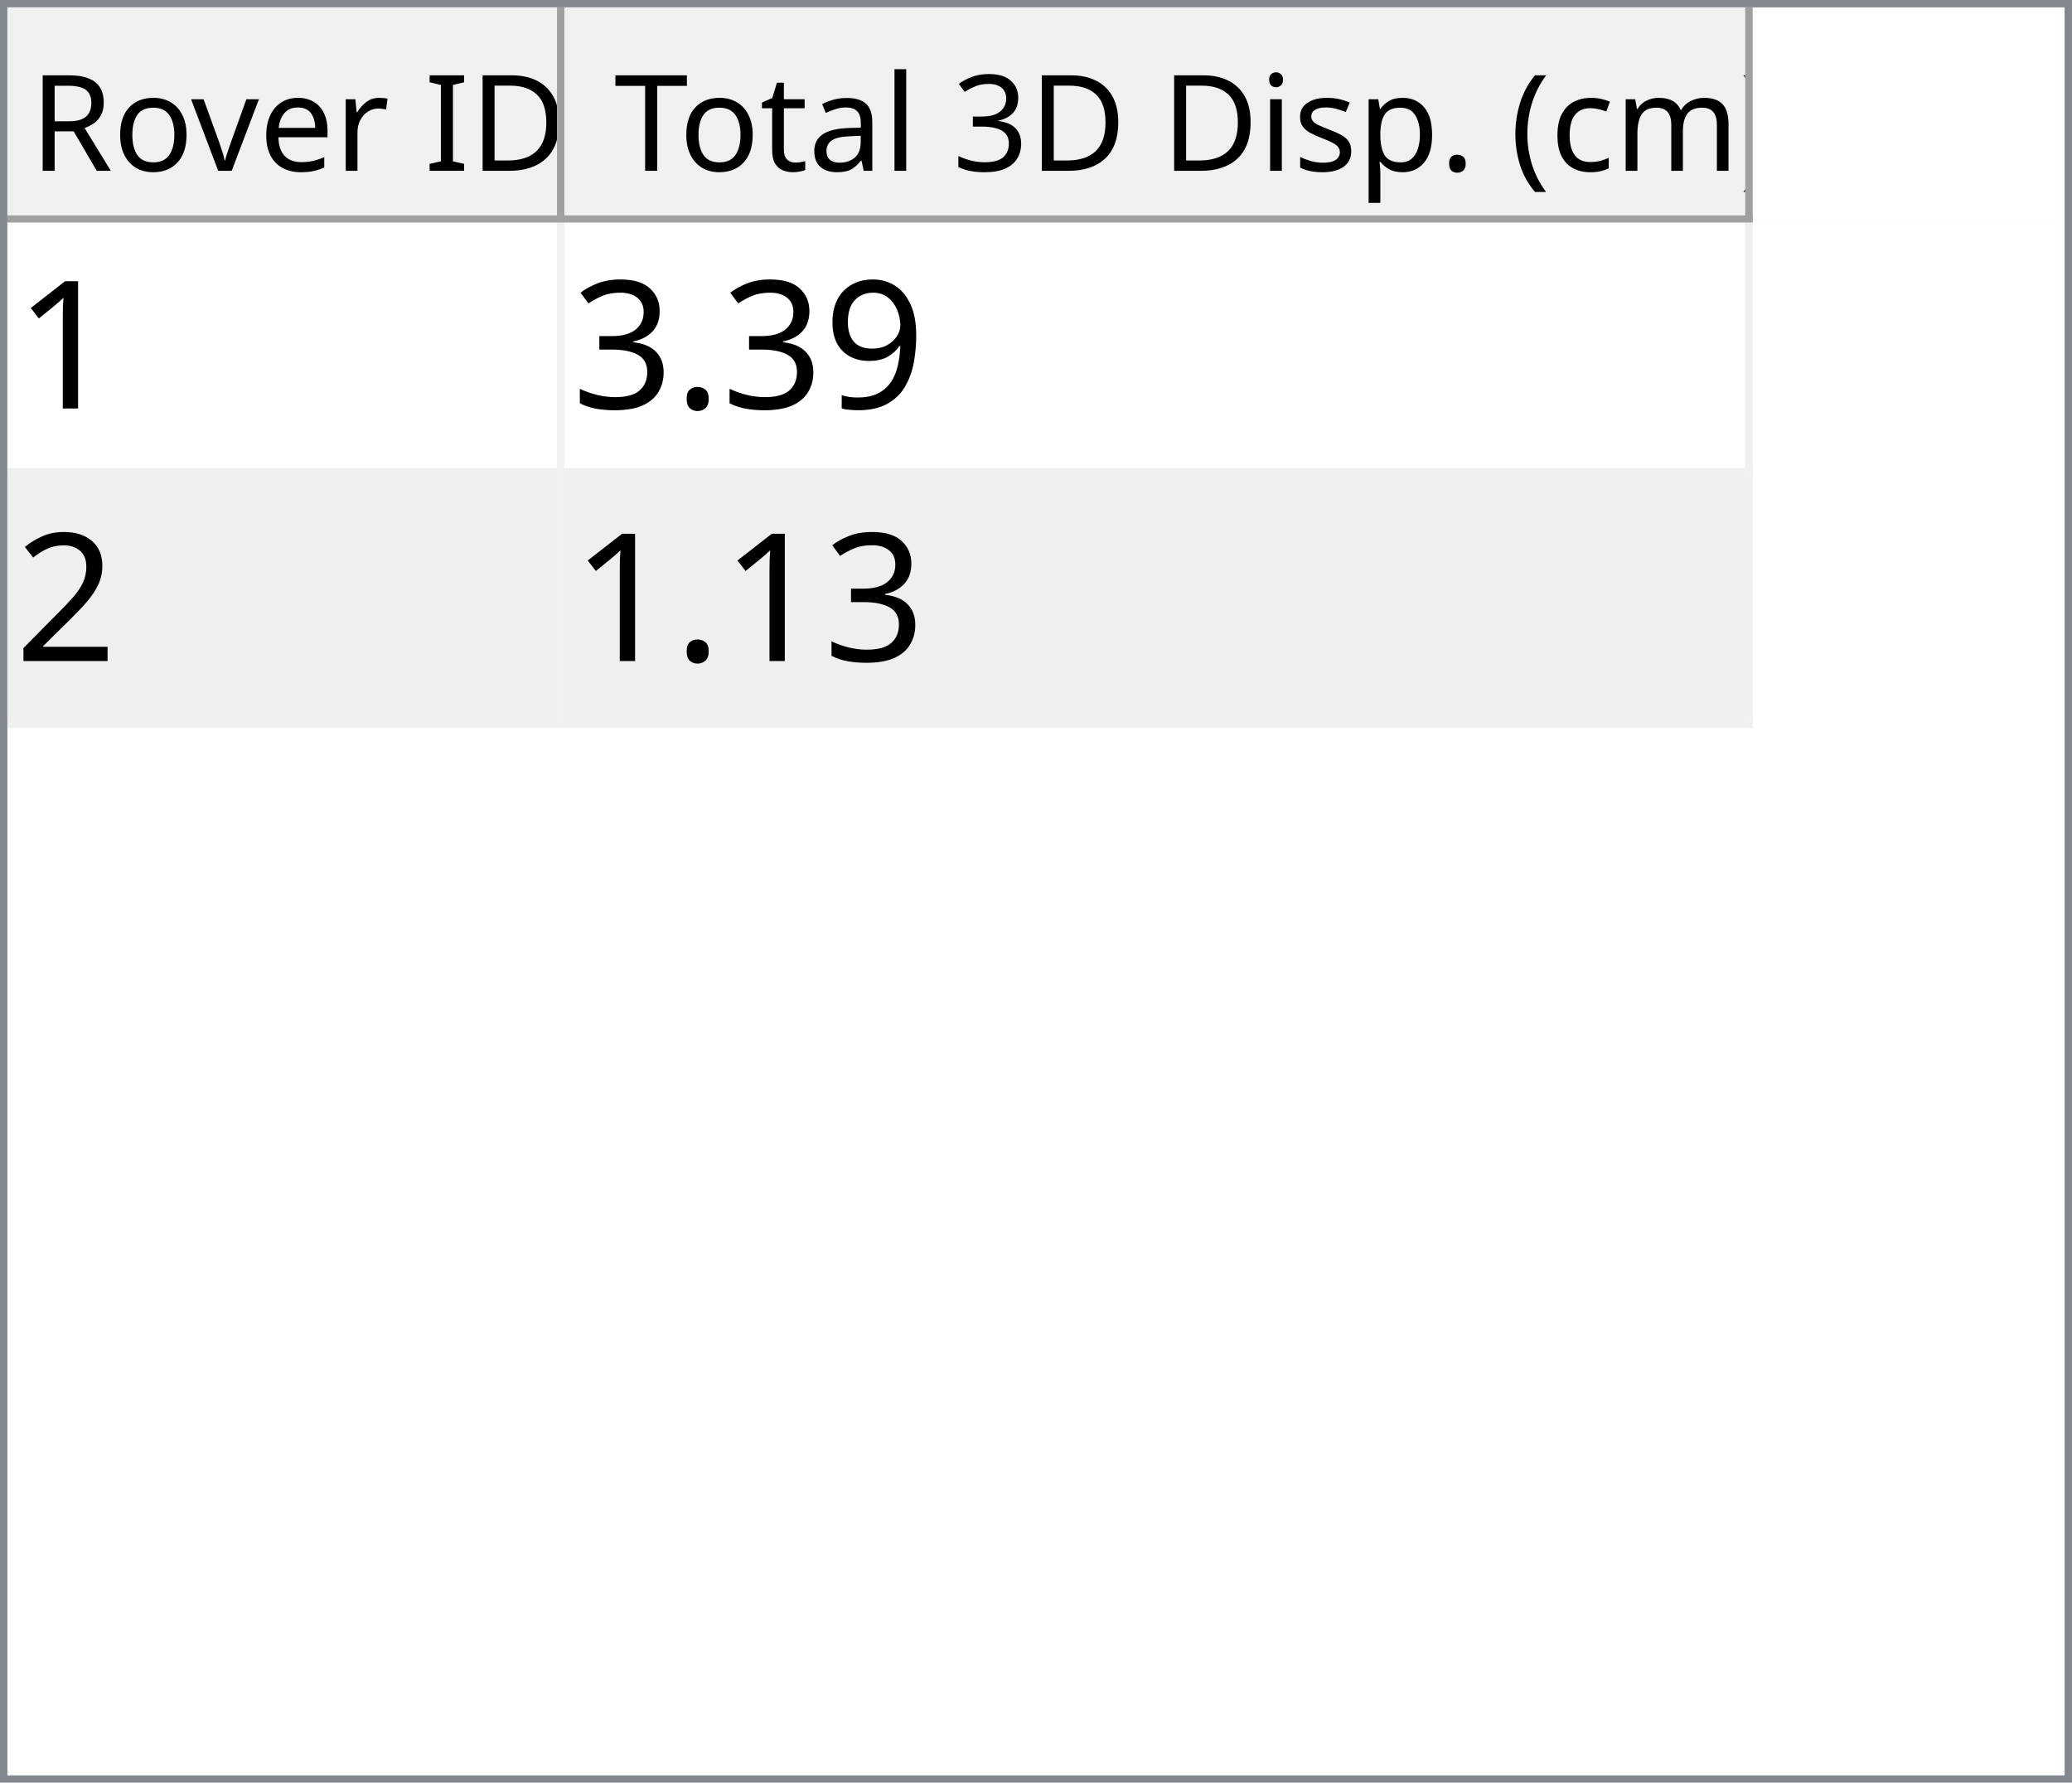
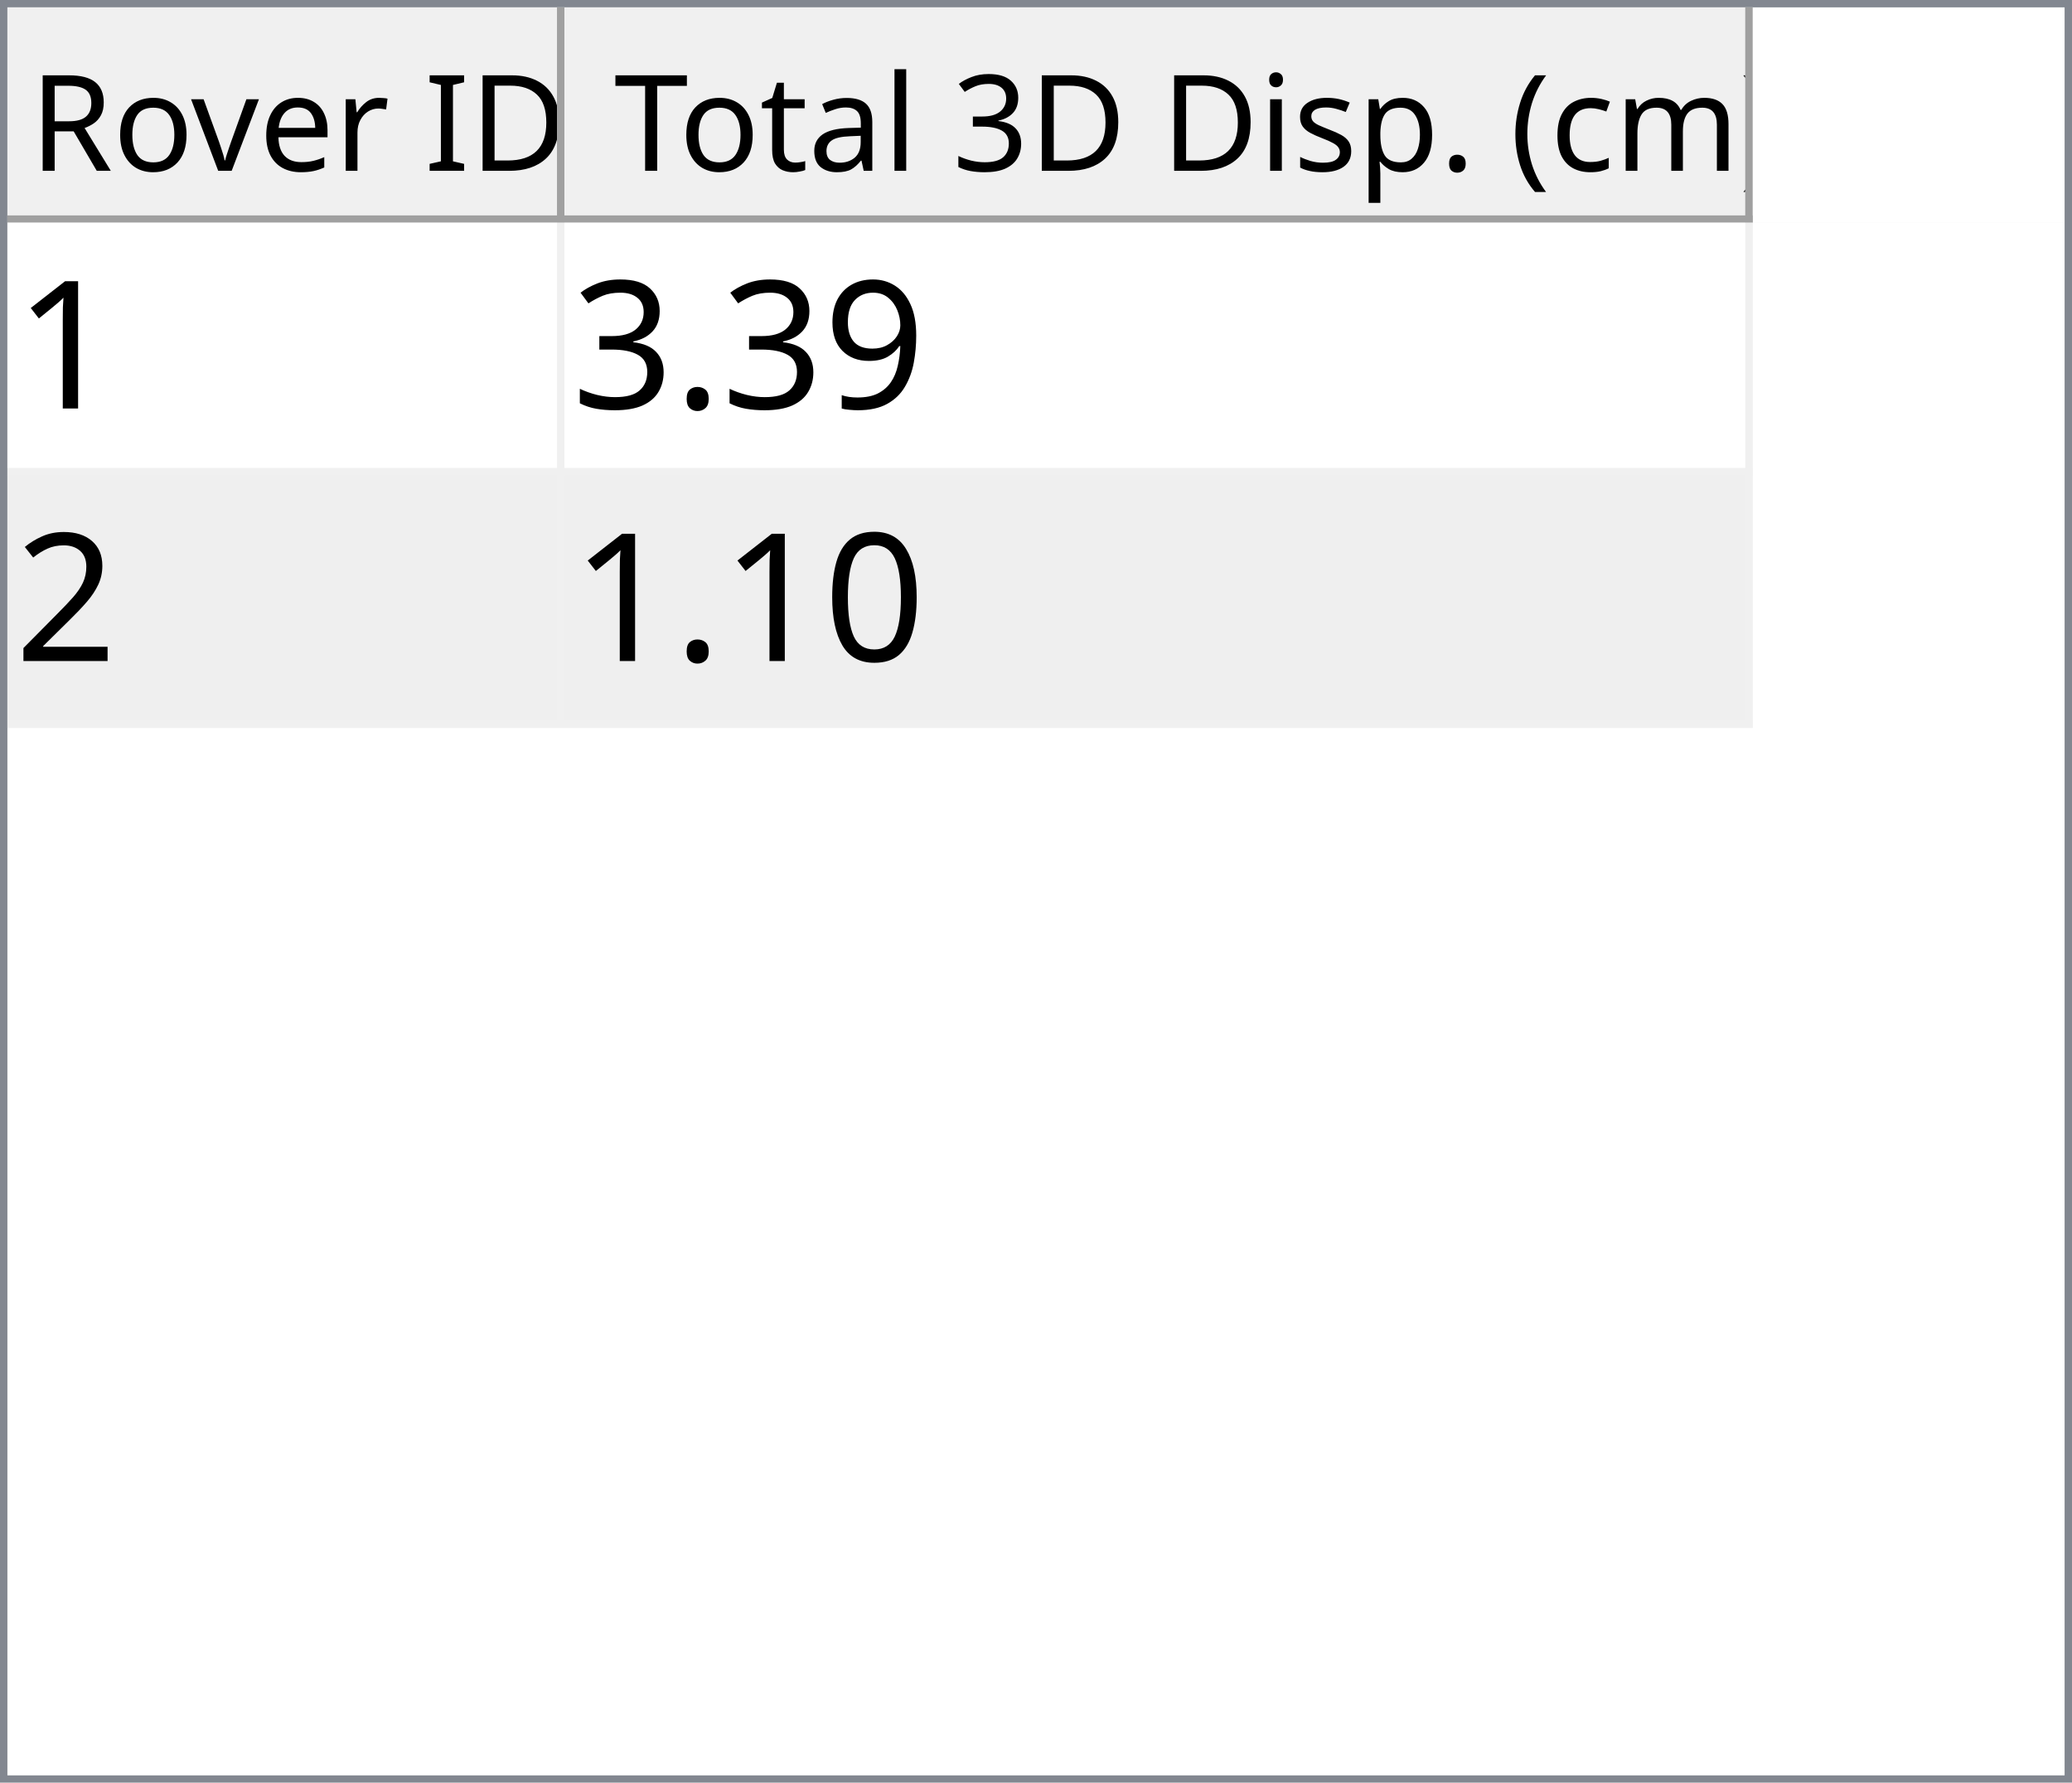
<svg xmlns="http://www.w3.org/2000/svg" style="fill-opacity:1; color-rendering:auto; color-interpolation:auto; text-rendering:auto; stroke:black; stroke-linecap:square; stroke-miterlimit:10; shape-rendering:auto; stroke-opacity:1; fill:black; stroke-dasharray:none; font-weight:normal; stroke-width:1; font-family:'Dialog'; font-style:normal; stroke-linejoin:miter; font-size:12px; stroke-dashoffset:0; image-rendering:auto;" width="279" height="240">
  <defs id="genericDefs" />
  <g>
    <defs id="defs1">
      <clipPath clipPathUnits="userSpaceOnUse" id="clipPath1">
        <path d="M0 0 L279 0 L279 240 L0 240 L0 0 Z" />
      </clipPath>
      <clipPath clipPathUnits="userSpaceOnUse" id="clipPath2">
        <path d="M0 0 L0 240 L279 240 L279 0 Z" />
      </clipPath>
      <clipPath clipPathUnits="userSpaceOnUse" id="clipPath3">
        <path d="M0 0 L0 29 L277 29 L277 0 Z" />
      </clipPath>
      <clipPath clipPathUnits="userSpaceOnUse" id="clipPath4">
        <path d="M0 0 L0 29 L75 29 L75 0 Z" />
      </clipPath>
      <clipPath clipPathUnits="userSpaceOnUse" id="clipPath5">
        <path d="M1 1 L1 28 L74 28 L74 1 Z" />
      </clipPath>
      <clipPath clipPathUnits="userSpaceOnUse" id="clipPath6">
        <path d="M0 0 L0 27 L73 27 L73 0 Z" />
      </clipPath>
      <clipPath clipPathUnits="userSpaceOnUse" id="clipPath7">
        <path d="M-0.5 -0.5 L-0.5 28.5 L74.5 28.5 L74.5 -0.5 Z" />
      </clipPath>
      <clipPath clipPathUnits="userSpaceOnUse" id="clipPath8">
        <path d="M0 0 L0 29 L160 29 L160 0 Z" />
      </clipPath>
      <clipPath clipPathUnits="userSpaceOnUse" id="clipPath9">
        <path d="M1 1 L1 28 L159 28 L159 1 Z" />
      </clipPath>
      <clipPath clipPathUnits="userSpaceOnUse" id="clipPath10">
        <path d="M0 0 L0 27 L158 27 L158 0 Z" />
      </clipPath>
      <clipPath clipPathUnits="userSpaceOnUse" id="clipPath11">
        <path d="M-0.5 -0.5 L-0.5 28.5 L159.5 28.5 L159.5 -0.5 Z" />
      </clipPath>
      <clipPath clipPathUnits="userSpaceOnUse" id="clipPath12">
        <path d="M0 0 L0 209 L277 209 L277 0 Z" />
      </clipPath>
      <clipPath clipPathUnits="userSpaceOnUse" id="clipPath13">
        <path d="M0 0 L0 68 L235 68 L235 0 Z" />
      </clipPath>
      <clipPath clipPathUnits="userSpaceOnUse" id="clipPath14">
        <path d="M-0.5 -0.5 L-0.5 67.5 L234.5 67.5 L234.5 -0.5 Z" />
      </clipPath>
      <clipPath clipPathUnits="userSpaceOnUse" id="clipPath15">
        <path d="M0 0 L0 33 L74 33 L74 0 Z" />
      </clipPath>
      <clipPath clipPathUnits="userSpaceOnUse" id="clipPath16">
        <path d="M0 0 L0 33 L159 33 L159 0 Z" />
      </clipPath>
      <font horiz-adv-x="64.551" id="font1">
        <font-face ascent="107.91" descent="25.098" units-per-em="100" style="font-style:normal; font-family:Segoe UI; font-weight:normal;" />
        <missing-glyph horiz-adv-x="64.551" d="M8.109 0 L8.109 68.266 L56.453 68.266 L56.453 0 L8.109 0 ZM15.328 7.234 L49.219 7.234 L49.219 61.031 L15.328 61.031 L15.328 7.234 Z" />
        <glyph unicode="D" horiz-adv-x="70.117" d="M9.188 0 L9.188 70.016 L28.516 70.016 Q65.531 70.016 65.531 35.891 Q65.531 19.672 55.25 9.836 Q44.969 0 27.734 0 L9.188 0 ZM17.391 62.594 L17.391 7.422 L27.828 7.422 Q41.609 7.422 49.273 14.797 Q56.938 22.172 56.938 35.688 Q56.938 62.594 28.328 62.594 L17.391 62.594 Z" />
        <glyph unicode="I" horiz-adv-x="26.611" d="M17.391 0 L9.188 0 L9.188 70.016 L17.391 70.016 L17.391 0 Z" />
        <glyph unicode=" " horiz-adv-x="27.393" d="" />
        <glyph unicode="r" horiz-adv-x="34.766" d="M34.188 41.891 Q32.078 43.5 28.125 43.5 Q23 43.5 19.555 38.672 Q16.109 33.844 16.109 25.484 L16.109 0 L8.109 0 L8.109 50 L16.109 50 L16.109 39.703 L16.312 39.703 Q18.016 44.969 21.531 47.922 Q25.047 50.875 29.391 50.875 Q32.516 50.875 34.188 50.203 L34.188 41.891 Z" />
        <glyph unicode="e" horiz-adv-x="52.295" d="M48.297 23 L12.984 23 Q13.188 14.656 17.484 10.109 Q21.781 5.562 29.297 5.562 Q37.75 5.562 44.828 11.141 L44.828 3.609 Q38.234 -1.172 27.391 -1.172 Q16.797 -1.172 10.742 5.641 Q4.688 12.453 4.688 24.812 Q4.688 36.469 11.305 43.82 Q17.922 51.172 27.734 51.172 Q37.547 51.172 42.922 44.828 Q48.297 38.484 48.297 27.203 L48.297 23 ZM40.094 29.781 Q40.047 36.719 36.75 40.578 Q33.453 44.438 27.594 44.438 Q21.922 44.438 17.969 40.383 Q14.016 36.328 13.094 29.781 L40.094 29.781 Z" />
        <glyph unicode="v" horiz-adv-x="47.9" d="M47.406 50 L27.484 0 L19.625 0 L0.688 50 L9.469 50 L22.172 13.672 Q23.578 9.672 23.922 6.688 L24.125 6.688 Q24.609 10.453 25.688 13.484 L38.969 50 L47.406 50 Z" />
        <glyph unicode="o" horiz-adv-x="58.594" d="M29 -1.172 Q17.922 -1.172 11.305 5.836 Q4.688 12.844 4.688 24.422 Q4.688 37.016 11.57 44.094 Q18.453 51.172 30.172 51.172 Q41.359 51.172 47.633 44.289 Q53.906 37.406 53.906 25.203 Q53.906 13.234 47.141 6.031 Q40.375 -1.172 29 -1.172 ZM29.594 44.438 Q21.875 44.438 17.383 39.188 Q12.891 33.938 12.891 24.703 Q12.891 15.828 17.43 10.695 Q21.969 5.562 29.594 5.562 Q37.359 5.562 41.531 10.594 Q45.703 15.625 45.703 24.906 Q45.703 34.281 41.531 39.359 Q37.359 44.438 29.594 44.438 Z" />
        <glyph unicode="R" horiz-adv-x="59.814" d="M59.375 0 L49.609 0 L37.891 19.625 Q36.281 22.359 34.766 24.289 Q33.25 26.219 31.664 27.438 Q30.078 28.656 28.25 29.219 Q26.422 29.781 24.125 29.781 L17.391 29.781 L17.391 0 L9.188 0 L9.188 70.016 L30.078 70.016 Q34.672 70.016 38.555 68.867 Q42.438 67.719 45.289 65.375 Q48.141 63.031 49.758 59.547 Q51.375 56.062 51.375 51.375 Q51.375 47.703 50.273 44.656 Q49.172 41.609 47.148 39.211 Q45.125 36.812 42.266 35.133 Q39.406 33.453 35.844 32.516 L35.844 32.328 Q37.594 31.547 38.891 30.547 Q40.188 29.547 41.359 28.18 Q42.531 26.812 43.68 25.078 Q44.828 23.344 46.234 21.047 L59.375 0 ZM17.391 62.594 L17.391 37.203 L28.516 37.203 Q31.594 37.203 34.203 38.133 Q36.812 39.062 38.719 40.797 Q40.625 42.531 41.703 45.047 Q42.781 47.562 42.781 50.688 Q42.781 56.297 39.141 59.445 Q35.5 62.594 28.609 62.594 L17.391 62.594 Z" />
        <glyph unicode=")" horiz-adv-x="30.176" d="M8.297 -15.922 L1.172 -15.922 Q16.406 2.344 16.406 26.812 Q16.406 51.469 1.078 70.016 L8.297 70.016 Q23.531 52.156 23.531 26.703 Q23.531 1.375 8.297 -15.922 Z" />
        <glyph unicode="m" horiz-adv-x="86.133" d="M79.109 0 L71.094 0 L71.094 28.719 Q71.094 37.016 68.531 40.727 Q65.969 44.438 59.906 44.438 Q54.781 44.438 51.195 39.75 Q47.609 35.062 47.609 28.516 L47.609 0 L39.594 0 L39.594 29.688 Q39.594 44.438 28.219 44.438 Q22.953 44.438 19.531 40.016 Q16.109 35.594 16.109 28.516 L16.109 0 L8.109 0 L8.109 50 L16.109 50 L16.109 42.094 L16.312 42.094 Q21.625 51.172 31.844 51.172 Q36.969 51.172 40.773 48.312 Q44.578 45.453 46 40.828 Q51.562 51.172 62.594 51.172 Q79.109 51.172 79.109 30.812 L79.109 0 Z" />
        <glyph unicode="c" horiz-adv-x="46.191" d="M42.188 2.297 Q36.422 -1.172 28.516 -1.172 Q17.828 -1.172 11.258 5.789 Q4.688 12.75 4.688 23.828 Q4.688 36.188 11.766 43.68 Q18.844 51.172 30.672 51.172 Q37.25 51.172 42.281 48.734 L42.281 40.531 Q36.719 44.438 30.375 44.438 Q22.703 44.438 17.797 38.945 Q12.891 33.453 12.891 24.516 Q12.891 15.719 17.508 10.641 Q22.125 5.562 29.891 5.562 Q36.422 5.562 42.188 9.906 L42.188 2.297 Z" />
        <glyph unicode="(" horiz-adv-x="30.176" d="M29.109 -15.922 L21.969 -15.922 Q6.844 1.375 6.844 26.703 Q6.844 52.156 21.969 70.016 L29.203 70.016 Q13.875 51.469 13.875 26.812 Q13.875 2.344 29.109 -15.922 Z" />
        <glyph unicode="." horiz-adv-x="21.68" d="M10.891 -1.078 Q8.641 -1.078 7.055 0.539 Q5.469 2.156 5.469 4.391 Q5.469 6.641 7.055 8.273 Q8.641 9.906 10.891 9.906 Q13.188 9.906 14.797 8.273 Q16.406 6.641 16.406 4.391 Q16.406 2.156 14.797 0.539 Q13.188 -1.078 10.891 -1.078 Z" />
        <glyph unicode="p" horiz-adv-x="58.789" d="M16.312 7.234 L16.109 7.234 L16.109 -23 L8.109 -23 L8.109 50 L16.109 50 L16.109 41.219 L16.312 41.219 Q22.219 51.172 33.594 51.172 Q43.266 51.172 48.688 44.461 Q54.109 37.75 54.109 26.469 Q54.109 13.922 48 6.375 Q41.891 -1.172 31.297 -1.172 Q21.578 -1.172 16.312 7.234 ZM16.109 27.391 L16.109 20.406 Q16.109 14.203 20.141 9.883 Q24.172 5.562 30.375 5.562 Q37.641 5.562 41.773 11.133 Q45.906 16.703 45.906 26.609 Q45.906 34.969 42.047 39.703 Q38.188 44.438 31.594 44.438 Q24.609 44.438 20.359 39.578 Q16.109 34.719 16.109 27.391 Z" />
        <glyph unicode="s" horiz-adv-x="42.432" d="M5.078 1.812 L5.078 10.406 Q11.625 5.562 19.484 5.562 Q30.031 5.562 30.031 12.594 Q30.031 14.594 29.125 15.992 Q28.219 17.391 26.68 18.461 Q25.141 19.531 23.07 20.383 Q21 21.234 18.609 22.172 Q15.281 23.484 12.766 24.828 Q10.25 26.172 8.57 27.859 Q6.891 29.547 6.031 31.695 Q5.172 33.844 5.172 36.719 Q5.172 40.234 6.789 42.945 Q8.406 45.656 11.086 47.484 Q13.766 49.312 17.211 50.242 Q20.656 51.172 24.312 51.172 Q30.812 51.172 35.938 48.922 L35.938 40.828 Q30.422 44.438 23.25 44.438 Q21 44.438 19.195 43.922 Q17.391 43.406 16.094 42.477 Q14.797 41.547 14.086 40.258 Q13.375 38.969 13.375 37.406 Q13.375 35.453 14.086 34.133 Q14.797 32.812 16.164 31.789 Q17.531 30.766 19.484 29.938 Q21.438 29.109 23.922 28.125 Q27.25 26.859 29.883 25.516 Q32.516 24.172 34.375 22.484 Q36.234 20.797 37.234 18.602 Q38.234 16.406 38.234 13.375 Q38.234 9.672 36.602 6.938 Q34.969 4.203 32.234 2.398 Q29.5 0.594 25.93 -0.289 Q22.359 -1.172 18.453 -1.172 Q10.75 -1.172 5.078 1.812 Z" />
        <glyph unicode="i" horiz-adv-x="24.219" d="M12.203 62.703 Q10.062 62.703 8.547 64.164 Q7.031 65.625 7.031 67.875 Q7.031 70.125 8.547 71.609 Q10.062 73.094 12.203 73.094 Q14.406 73.094 15.945 71.609 Q17.484 70.125 17.484 67.875 Q17.484 65.719 15.945 64.211 Q14.406 62.703 12.203 62.703 ZM16.109 0 L8.109 0 L8.109 50 L16.109 50 L16.109 0 Z" />
        <glyph unicode="3" horiz-adv-x="53.906" d="M46.531 19.828 Q46.531 15.094 44.75 11.211 Q42.969 7.328 39.719 4.57 Q36.469 1.812 31.93 0.297 Q27.391 -1.219 21.922 -1.219 Q11.922 -1.219 6 2.594 L6 11.188 Q13.094 5.609 22.219 5.609 Q25.875 5.609 28.828 6.539 Q31.781 7.469 33.906 9.227 Q36.031 10.984 37.18 13.477 Q38.328 15.969 38.328 19.094 Q38.328 32.812 18.797 32.812 L12.984 32.812 L12.984 39.594 L18.5 39.594 Q35.797 39.594 35.797 52.484 Q35.797 64.406 22.609 64.406 Q15.188 64.406 8.688 59.422 L8.688 67.188 Q15.375 71.188 24.609 71.188 Q29 71.188 32.57 69.969 Q36.141 68.75 38.68 66.555 Q41.219 64.359 42.609 61.281 Q44 58.203 44 54.5 Q44 40.672 30.031 36.719 L30.031 36.531 Q33.594 36.141 36.625 34.797 Q39.656 33.453 41.852 31.305 Q44.047 29.156 45.289 26.25 Q46.531 23.344 46.531 19.828 Z" />
        <glyph unicode="l" horiz-adv-x="24.219" d="M16.109 0 L8.109 0 L8.109 74.031 L16.109 74.031 L16.109 0 Z" />
        <glyph unicode="a" horiz-adv-x="50.879" d="M43.891 0 L35.891 0 L35.891 7.812 L35.688 7.812 Q30.469 -1.172 20.312 -1.172 Q12.844 -1.172 8.617 2.781 Q4.391 6.734 4.391 13.281 Q4.391 27.297 20.906 29.594 L35.891 31.688 Q35.891 44.438 25.594 44.438 Q16.547 44.438 9.281 38.281 L9.281 46.484 Q16.656 51.172 26.266 51.172 Q43.891 51.172 43.891 32.516 L43.891 0 ZM35.891 25.297 L23.828 23.641 Q18.266 22.859 15.43 20.875 Q12.594 18.891 12.594 13.875 Q12.594 10.203 15.211 7.883 Q17.828 5.562 22.172 5.562 Q28.125 5.562 32.008 9.742 Q35.891 13.922 35.891 20.312 L35.891 25.297 Z" />
        <glyph unicode="t" horiz-adv-x="33.887" d="M31.297 0.484 Q28.469 -1.078 23.828 -1.078 Q10.688 -1.078 10.688 13.578 L10.688 43.172 L2.094 43.172 L2.094 50 L10.688 50 L10.688 62.203 L18.703 64.797 L18.703 50 L31.297 50 L31.297 43.172 L18.703 43.172 L18.703 14.984 Q18.703 9.969 20.414 7.82 Q22.125 5.672 26.078 5.672 Q29.109 5.672 31.297 7.328 L31.297 0.484 Z" />
        <glyph unicode="T" horiz-adv-x="52.393" d="M50.594 62.594 L30.375 62.594 L30.375 0 L22.172 0 L22.172 62.594 L2 62.594 L2 70.016 L50.594 70.016 L50.594 62.594 Z" />
      </font>
      <font horiz-adv-x="75.0" id="font2">
        <font-face ascent="100.537" descent="21.973" units-per-em="100" style="font-style:normal; font-family:sans-serif; font-weight:normal;" />
        <missing-glyph horiz-adv-x="75.0" d="M12.5 0 L12.5 62.5 L62.5 62.5 L62.5 0 L12.5 0 ZM14.062 1.562 L60.938 1.562 L60.938 60.938 L14.062 60.938 L14.062 1.562 Z" />
        <glyph unicode="1" horiz-adv-x="55.615" d="M37.25 0 L28.469 0 L28.469 56 Q25.297 52.984 20.141 49.953 Q14.984 46.922 10.891 45.406 L10.891 53.906 Q18.266 57.375 23.781 62.305 Q29.297 67.234 31.594 71.875 L37.25 71.875 L37.25 0 Z" />
        <glyph unicode="9" horiz-adv-x="55.615" d="M5.469 16.547 L13.922 17.328 Q14.984 11.375 18.016 8.688 Q21.047 6 25.781 6 Q29.828 6 32.883 7.859 Q35.938 9.719 37.891 12.82 Q39.844 15.922 41.164 21.195 Q42.484 26.469 42.484 31.938 Q42.484 32.516 42.438 33.688 Q39.797 29.5 35.234 26.883 Q30.672 24.266 25.344 24.266 Q16.453 24.266 10.305 30.711 Q4.156 37.156 4.156 47.703 Q4.156 58.594 10.578 65.234 Q17 71.875 26.656 71.875 Q33.641 71.875 39.43 68.117 Q45.219 64.359 48.219 57.398 Q51.219 50.438 51.219 37.25 Q51.219 23.531 48.242 15.406 Q45.266 7.281 39.383 3.031 Q33.5 -1.219 25.594 -1.219 Q17.188 -1.219 11.867 3.445 Q6.547 8.109 5.469 16.547 ZM41.453 48.141 Q41.453 55.719 37.43 60.156 Q33.406 64.594 27.734 64.594 Q21.875 64.594 17.531 59.812 Q13.188 55.031 13.188 47.406 Q13.188 40.578 17.312 36.305 Q21.438 32.031 27.484 32.031 Q33.594 32.031 37.523 36.305 Q41.453 40.578 41.453 48.141 Z" />
        <glyph unicode="." horiz-adv-x="27.783" d="M9.078 0 L9.078 10.016 L19.094 10.016 L19.094 0 L9.078 0 Z" />
        <glyph unicode="3" horiz-adv-x="55.615" d="M4.203 18.891 L12.984 20.062 Q14.5 12.594 18.141 9.297 Q21.781 6 27 6 Q33.203 6 37.477 10.297 Q41.75 14.594 41.75 20.953 Q41.75 27 37.797 30.93 Q33.844 34.859 27.734 34.859 Q25.25 34.859 21.531 33.891 L22.516 41.609 Q23.391 41.5 23.922 41.5 Q29.547 41.5 34.039 44.43 Q38.531 47.359 38.531 53.469 Q38.531 58.297 35.258 61.477 Q31.984 64.656 26.812 64.656 Q21.688 64.656 18.266 61.43 Q14.844 58.203 13.875 51.766 L5.078 53.328 Q6.688 62.156 12.398 67.016 Q18.109 71.875 26.609 71.875 Q32.469 71.875 37.398 69.359 Q42.328 66.844 44.945 62.5 Q47.562 58.156 47.562 53.266 Q47.562 48.641 45.07 44.828 Q42.578 41.016 37.703 38.766 Q44.047 37.312 47.562 32.695 Q51.078 28.078 51.078 21.141 Q51.078 11.766 44.242 5.25 Q37.406 -1.266 26.953 -1.266 Q17.531 -1.266 11.305 4.352 Q5.078 9.969 4.203 18.891 Z" />
        <glyph unicode="2" horiz-adv-x="55.615" d="M50.344 8.453 L50.344 0 L3.031 0 Q2.938 3.172 4.047 6.109 Q5.859 10.938 9.836 15.625 Q13.812 20.312 21.344 26.469 Q33.016 36.031 37.117 41.625 Q41.219 47.219 41.219 52.203 Q41.219 57.422 37.477 61.008 Q33.734 64.594 27.734 64.594 Q21.391 64.594 17.578 60.789 Q13.766 56.984 13.719 50.25 L4.688 51.172 Q5.609 61.281 11.664 66.578 Q17.719 71.875 27.938 71.875 Q38.234 71.875 44.242 66.164 Q50.25 60.453 50.25 52 Q50.25 47.703 48.492 43.555 Q46.734 39.406 42.656 34.812 Q38.578 30.219 29.109 22.219 Q21.188 15.578 18.945 13.211 Q16.703 10.844 15.234 8.453 L50.344 8.453 Z" />
+         <glyph unicode="0" horiz-adv-x="55.615" d="M4.156 35.297 Q4.156 48 6.766 55.742 Q9.375 63.484 14.523 67.68 Q19.672 71.875 27.484 71.875 Q33.25 71.875 37.594 69.555 Q41.938 67.234 44.773 62.867 Q47.609 58.5 49.219 52.227 Q50.828 45.953 50.828 35.297 Q50.828 22.703 48.242 14.969 Q45.656 7.234 40.508 3.008 Q35.359 -1.219 27.484 -1.219 Q17.141 -1.219 11.234 6.203 Q4.156 15.141 4.156 35.297 ZM13.188 35.297 Q13.188 17.672 17.312 11.836 Q21.438 6 27.484 6 Q33.547 6 37.672 11.859 Q41.797 17.719 41.797 35.297 Q41.797 52.984 37.672 58.789 Q33.547 64.594 27.391 64.594 Q21.344 64.594 17.719 59.469 Q13.188 52.938 13.188 35.297 Z" />
      </font>
    </defs>
    <g style="fill:white; stroke:white;">
      <rect x="0" y="0" width="279" style="clip-path:url(#clipPath1); stroke:none;" height="240" />
    </g>
    <g style="fill:white; text-rendering:optimizeSpeed; color-rendering:optimizeSpeed; image-rendering:optimizeSpeed; shape-rendering:crispEdges; stroke:white; color-interpolation:sRGB;">
      <rect x="0" width="279" height="240" y="0" style="stroke:none;" />
      <path style="stroke:none;" d="M0 240 L279 240 L279 0 L0 0 Z" />
    </g>
    <g style="fill:rgb(240,240,240); font-size:18px; font-family:'Segoe UI'; stroke:rgb(240,240,240);">
      <rect x="0" y="0" width="279" style="clip-path:url(#clipPath2); stroke:none;" height="240" />
    </g>
    <g style="fill:rgb(130,135,144); font-size:18px; font-family:'Segoe UI'; stroke:rgb(130,135,144);">
      <path d="M0 0 L279 0 L279 240 L0 240 L0 0 ZM1 1 L278 1 L278 239 L1 239 L1 1 Z" style="fill-rule:evenodd; clip-path:url(#clipPath2); stroke:none;" />
    </g>
    <g style="fill:white; font-size:18px; font-family:'Segoe UI'; stroke:white;" transform="translate(1,1)">
      <rect x="0" y="0" width="277" style="clip-path:url(#clipPath3); stroke:none;" height="29" />
    </g>
    <g style="fill:rgb(240,240,240); font-size:18px; font-family:'Segoe UI'; stroke:rgb(240,240,240);" transform="translate(1,1)">
      <rect x="0" y="0" width="75" style="clip-path:url(#clipPath4); stroke:none;" height="29" />
    </g>
    <g style="font-family:'Segoe UI'; font-size:18px;" transform="translate(2,2)">
      <text x="2" xml:space="preserve" y="21" style="clip-path:url(#clipPath6); stroke:none;">Rover ID</text>
    </g>
    <g transform="translate(1.5,1.5)" style="fill:rgb(160,160,160); font-size:18px; font-family:'Segoe UI'; stroke:rgb(160,160,160); stroke-linejoin:bevel;">
      <line x1="74" x2="74" y1="0" style="fill:none; clip-path:url(#clipPath7);" y2="28" />
    </g>
    <g transform="matrix(1,0,0,1,1,1) translate(0.5,0.5)" style="fill:rgb(160,160,160); font-size:18px; font-family:'Segoe UI'; stroke:rgb(160,160,160); stroke-linejoin:bevel;">
      <line x1="0" x2="74" y1="28" style="fill:none; clip-path:url(#clipPath7);" y2="28" />
    </g>
    <g style="fill:rgb(240,240,240); font-size:18px; font-family:'Segoe UI'; stroke:rgb(240,240,240);" transform="translate(76,1)">
      <rect x="0" y="0" width="160" style="clip-path:url(#clipPath8); stroke:none;" height="29" />
    </g>
    <g style="font-family:'Segoe UI'; font-size:18px;" transform="translate(77,2)">
      <text x="1" xml:space="preserve" y="21" style="clip-path:url(#clipPath10); stroke:none;"> Total 3D Disp. (cm)</text>
    </g>
    <g transform="translate(76.5,1.5)" style="fill:rgb(160,160,160); font-size:18px; font-family:'Segoe UI'; stroke:rgb(160,160,160); stroke-linejoin:bevel;">
      <line x1="159" x2="159" y1="0" style="fill:none; clip-path:url(#clipPath11);" y2="28" />
    </g>
    <g transform="matrix(1,0,0,1,76,1) translate(0.5,0.5)" style="fill:rgb(160,160,160); font-size:18px; font-family:'Segoe UI'; stroke:rgb(160,160,160); stroke-linejoin:bevel;">
      <line x1="0" x2="159" y1="28" style="fill:none; clip-path:url(#clipPath11);" y2="28" />
    </g>
    <g style="fill:white; font-size:18px; font-family:'Segoe UI'; stroke:white;" transform="translate(1,30)">
      <rect x="0" y="0" width="277" style="clip-path:url(#clipPath12); stroke:none;" height="209" />
    </g>
    <g style="fill:rgb(240,240,240); font-size:24px; font-family:sans-serif; stroke:rgb(240,240,240);" transform="translate(1,30)">
      <rect x="0" y="0" width="235" style="clip-path:url(#clipPath13); stroke:none;" height="68" />
      <line transform="translate(0.5,0.5)" x1="0" x2="234" y1="33" style="clip-path:url(#clipPath14); fill:none; stroke-linejoin:bevel;" y2="33" />
    </g>
    <g transform="matrix(1,0,0,1,1,30) translate(0.5,0.5)" style="fill:rgb(240,240,240); font-size:24px; font-family:sans-serif; stroke:rgb(240,240,240); stroke-linejoin:bevel;">
      <line x1="0" x2="234" y1="67" style="fill:none; clip-path:url(#clipPath14);" y2="67" />
    </g>
    <g transform="matrix(1,0,0,1,1,30) translate(0.5,0.5)" style="fill:rgb(240,240,240); font-size:24px; font-family:sans-serif; stroke:rgb(240,240,240); stroke-linejoin:bevel;">
      <line x1="74" x2="74" y1="0" style="fill:none; clip-path:url(#clipPath14);" y2="67" />
    </g>
    <g transform="matrix(1,0,0,1,1,30) translate(0.5,0.5)" style="fill:rgb(240,240,240); font-size:24px; font-family:sans-serif; stroke:rgb(240,240,240); stroke-linejoin:bevel;">
      <line x1="234" x2="234" y1="0" style="fill:none; clip-path:url(#clipPath14);" y2="67" />
    </g>
    <g style="fill:white; font-size:24px; font-family:sans-serif; stroke:white;" transform="matrix(1,0,0,1,1,30)">
      <rect x="0" y="0" width="74" style="clip-path:url(#clipPath15); stroke:none;" height="33" />
      <text x="1" y="25" style="fill:black; clip-path:url(#clipPath15); stroke:none;" xml:space="preserve">1</text>
    </g>
    <g style="fill:white; font-size:24px; font-family:sans-serif; stroke:white;" transform="matrix(1,0,0,1,1,30) translate(75,0)">
      <rect x="0" y="0" width="159" style="clip-path:url(#clipPath16); stroke:none;" height="33" />
      <text x="1" y="25" style="fill:black; clip-path:url(#clipPath16); stroke:none;" xml:space="preserve">3.39</text>
    </g>
    <g style="fill:rgb(239,239,239); font-size:24px; font-family:sans-serif; stroke:rgb(239,239,239);" transform="matrix(1,0,0,1,1,30) translate(0,34)">
      <rect x="0" y="0" width="74" style="clip-path:url(#clipPath15); stroke:none;" height="33" />
      <text x="1" y="25" style="fill:black; clip-path:url(#clipPath15); stroke:none;" xml:space="preserve">2</text>
    </g>
    <g style="fill:rgb(239,239,239); font-size:24px; font-family:sans-serif; stroke:rgb(239,239,239);" transform="matrix(1,0,0,1,1,30) translate(75,34)">
      <rect x="0" y="0" width="159" style="clip-path:url(#clipPath16); stroke:none;" height="33" />
-       <text x="1" y="25" style="fill:black; clip-path:url(#clipPath16); stroke:none;" xml:space="preserve">1.13</text>
+       <text x="1" y="25" style="fill:black; clip-path:url(#clipPath16); stroke:none;" xml:space="preserve">1.10</text>
    </g>
  </g>
</svg>
